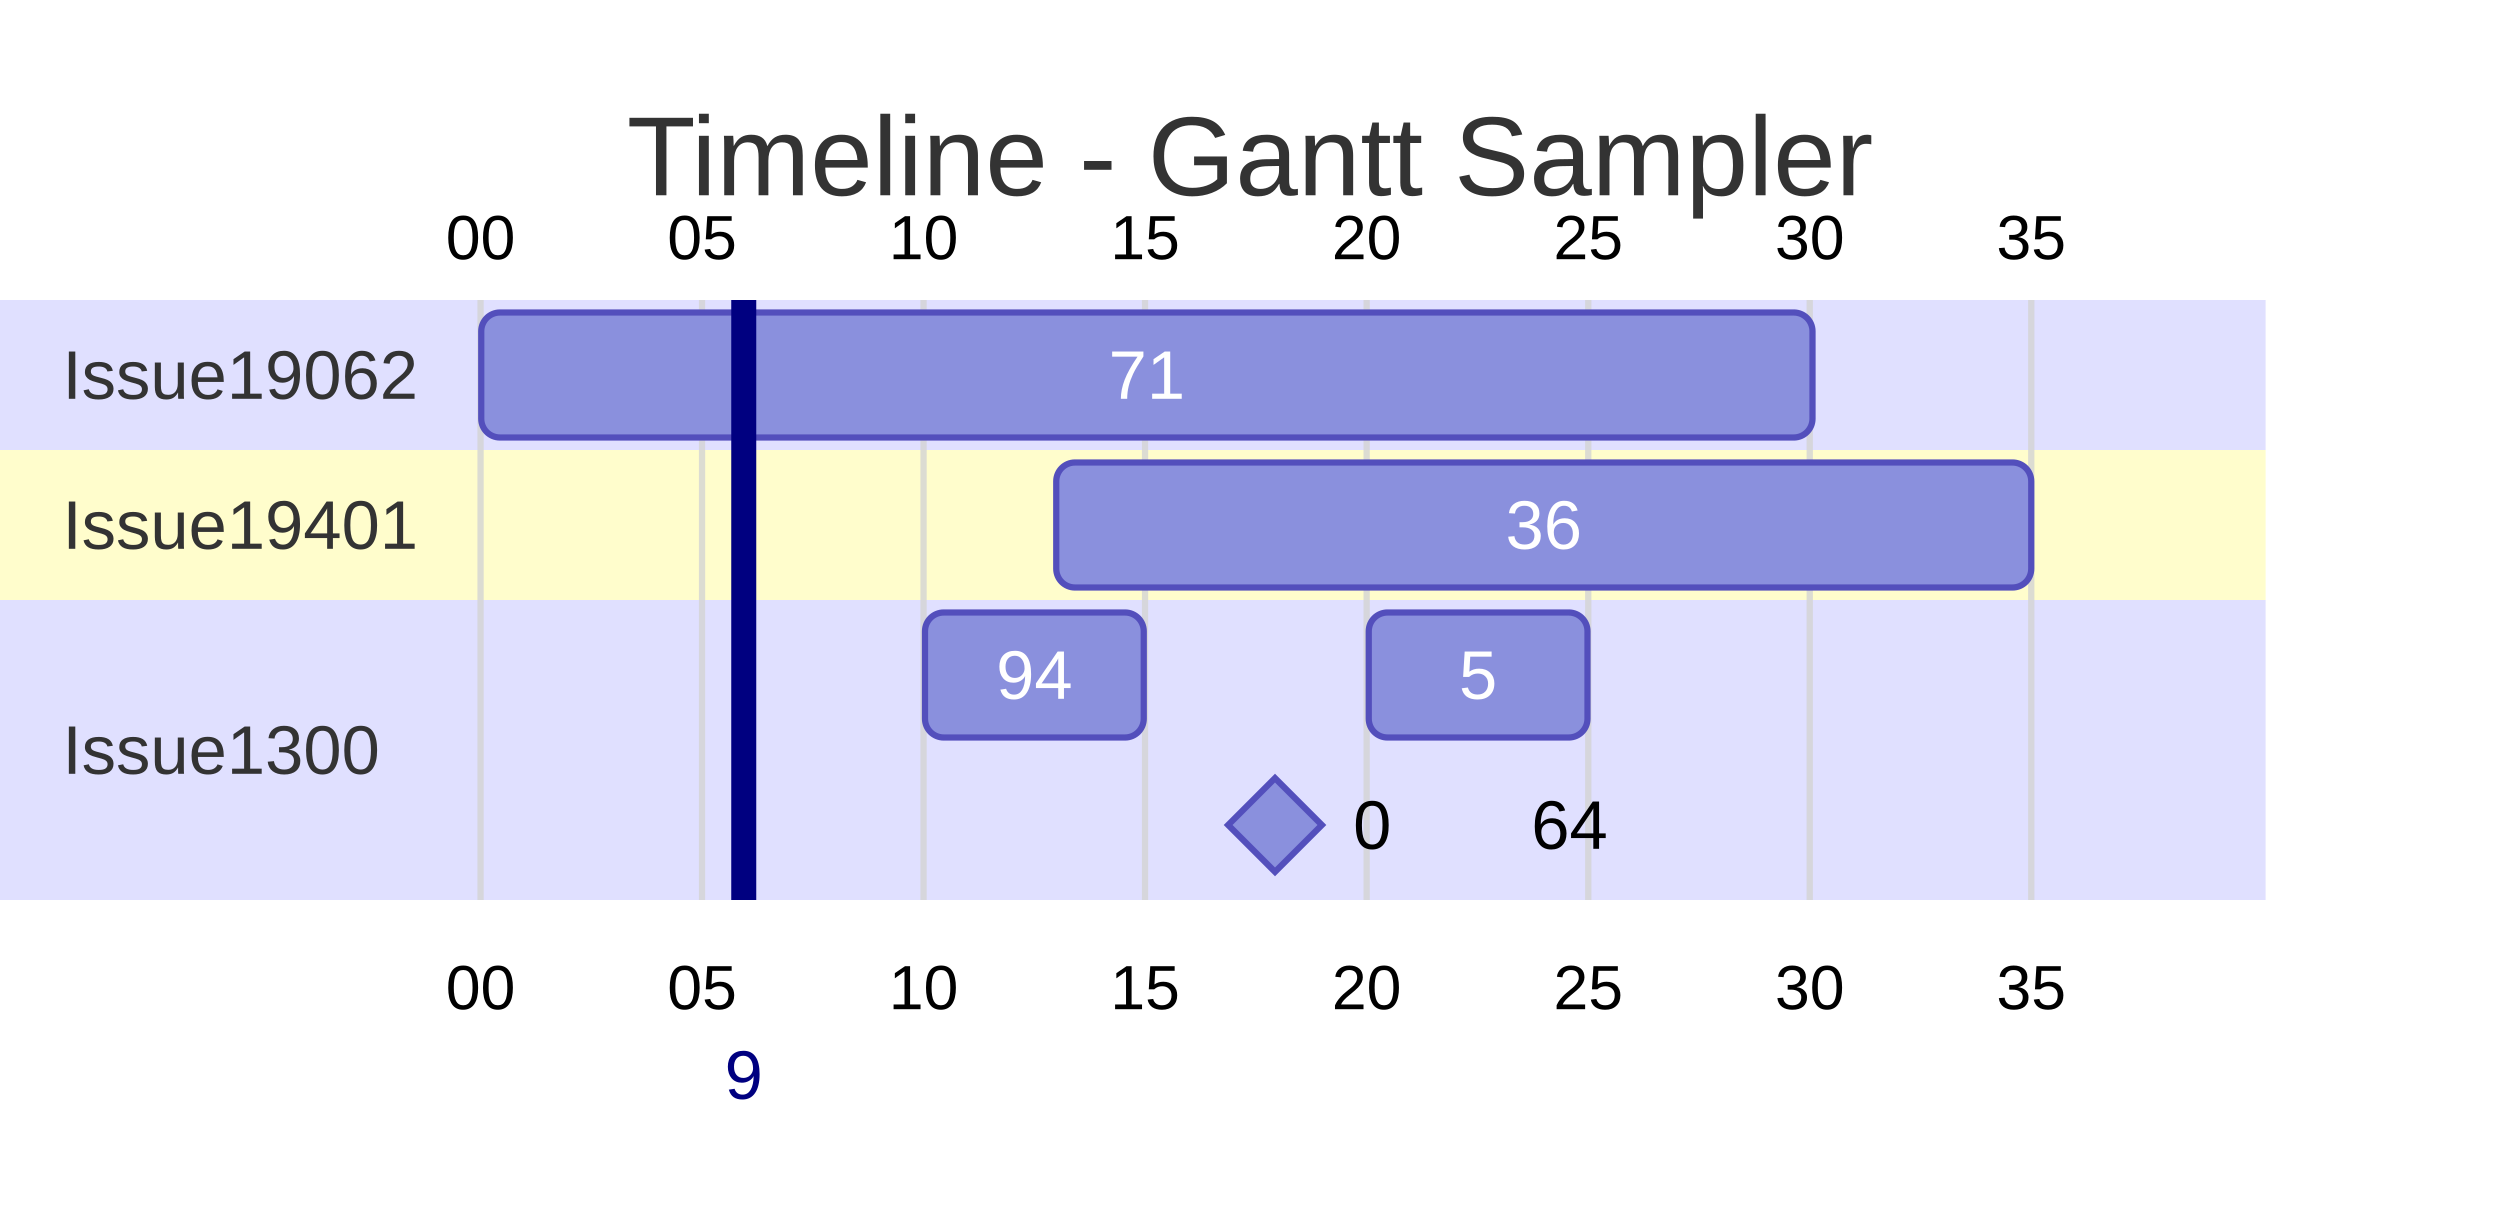
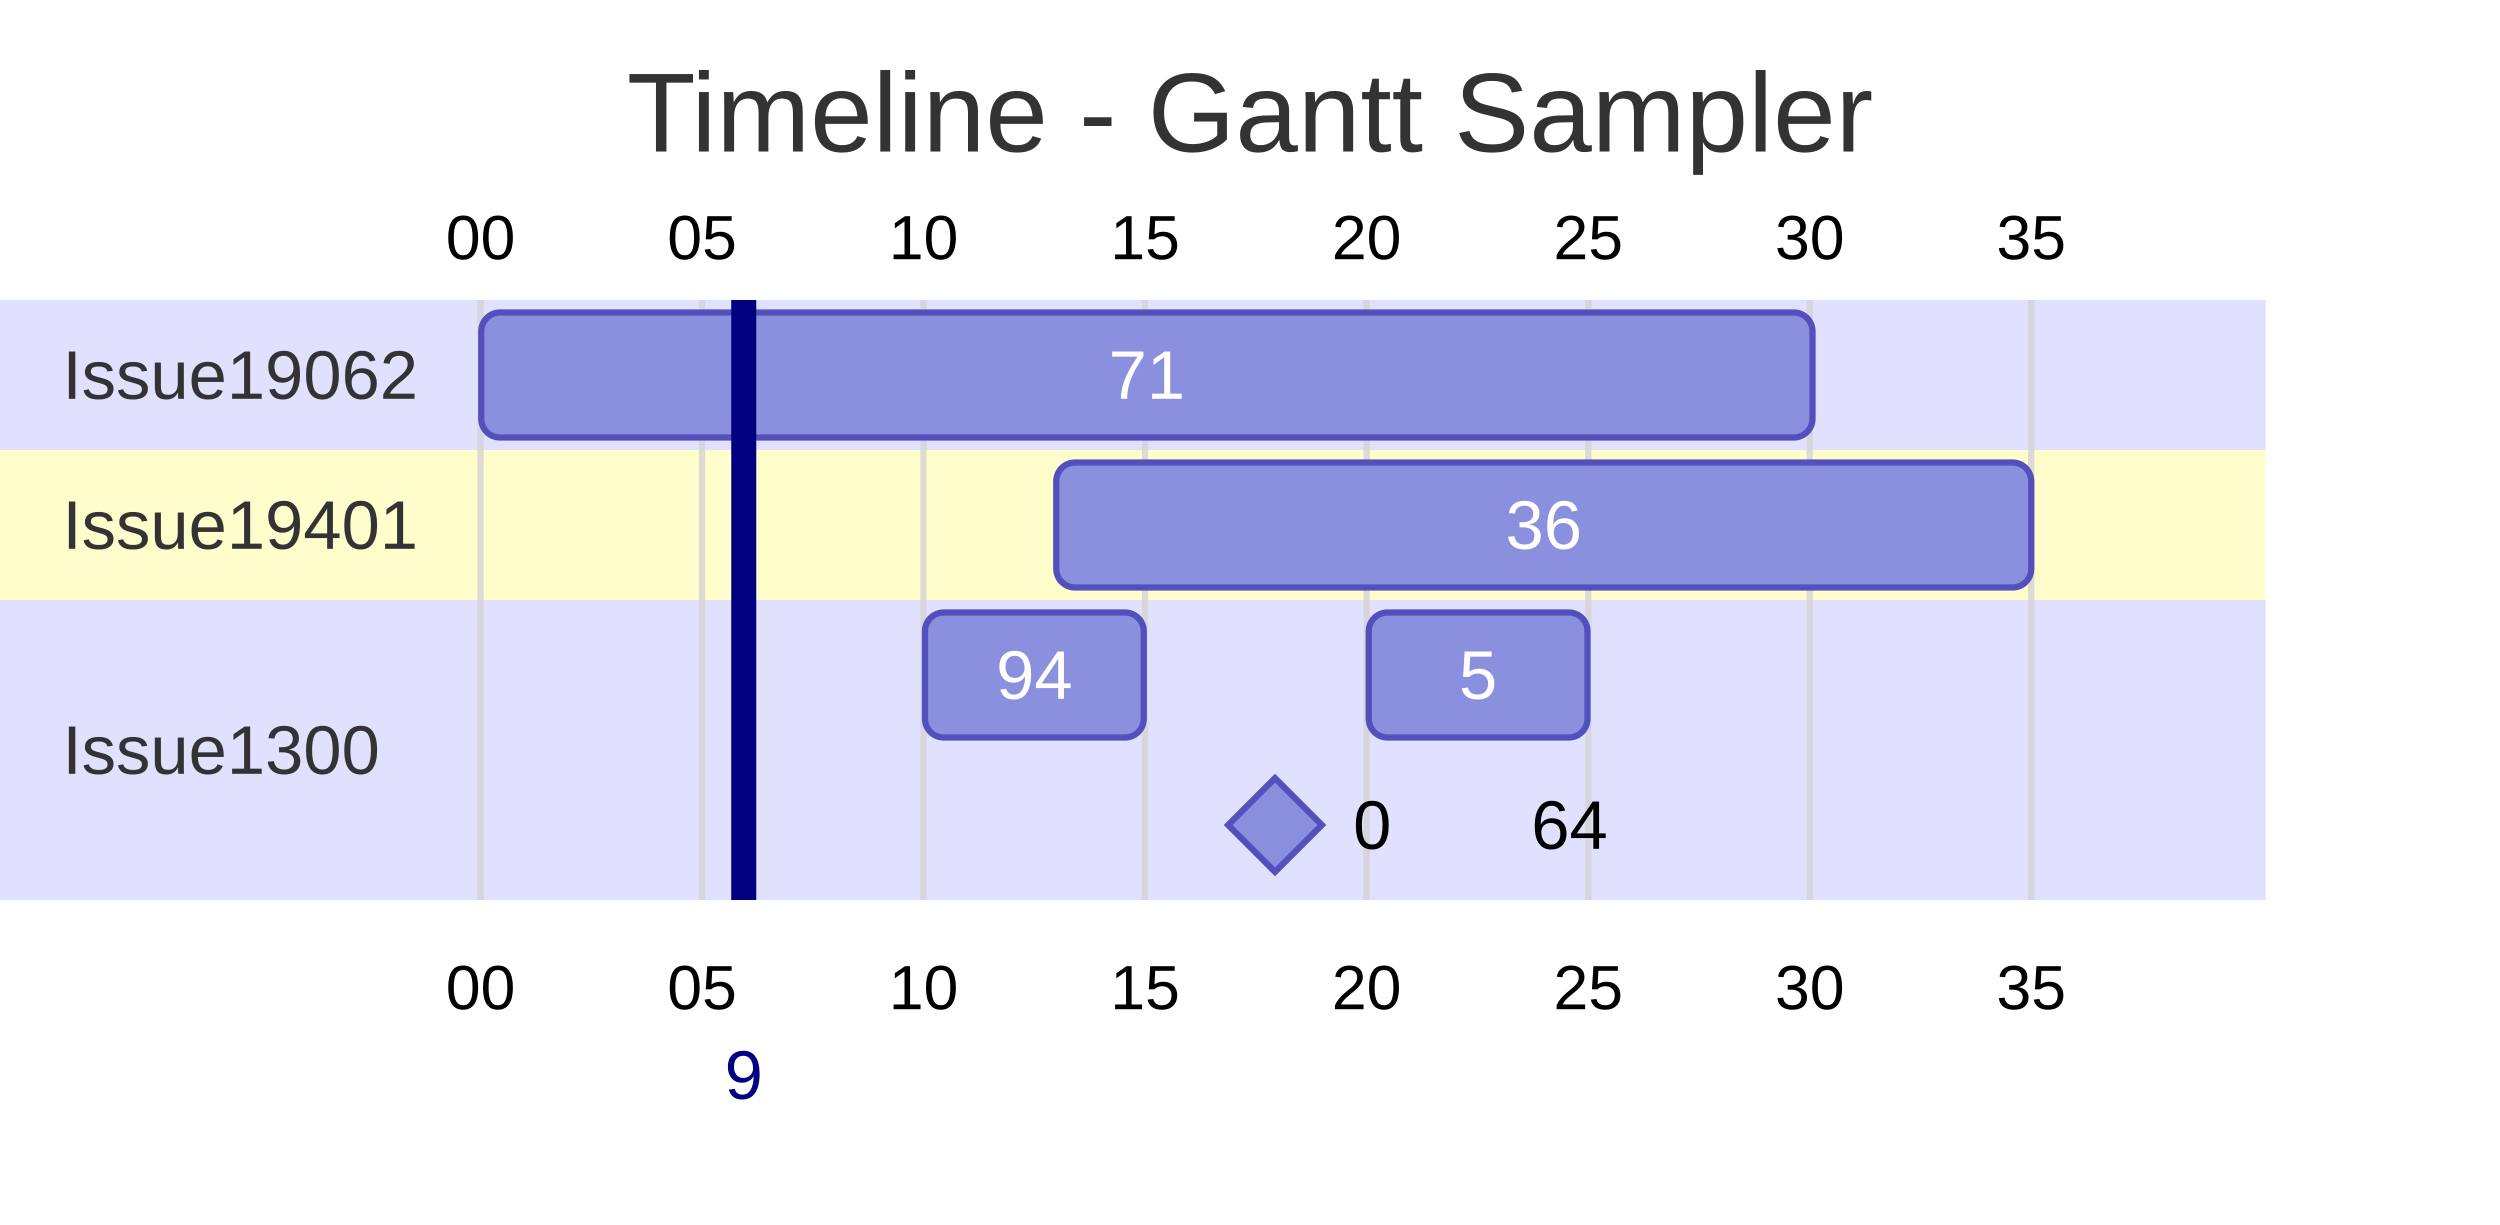
<svg xmlns="http://www.w3.org/2000/svg" id="mermaid" class="gantt" width="400" height="196" viewBox="0 0 400 196" role="graphics-document document" aria-roledescription="gantt">
  <style>#mermaid{font-family:"trebuchet ms",verdana,arial,sans-serif;font-size:16px;fill:#333;}#mermaid .sec0,#mermaid .sec2{fill:#6666ff;opacity:0.2;}#mermaid .sec1,#mermaid .sec3{fill:#fff400;opacity:0.2;}#mermaid .stitle{font-size:11px;fill:#333;}#mermaid .grid{stroke:lightgrey;opacity:.8;stroke-width:1px;}#mermaid .tick{font-size:10px;fill:#000;}#mermaid .exr{fill:#eee;stroke:none;}#mermaid .task{fill:#8a90dd;stroke:#534fbc;}#mermaid .done{fill:#d3d3d3;stroke:grey;}#mermaid .active{fill:#bfc7ff;stroke:#534fbc;}#mermaid .crit{fill:#ff8888;stroke:#ff0000;}#mermaid .crit.done{fill:#d3d3d3;stroke:#ff0000;}#mermaid .crit.active{fill:#ff8888;stroke:#ff0000;}#mermaid .tin{fill:#fff;font-size:11px;}#mermaid .tout{fill:#000;font-size:11px;}#mermaid .done+.tin,#mermaid .tin.dk{fill:#000;}#mermaid .today{stroke:red;stroke-width:2px;fill:none;}#mermaid .vert{stroke:navy;stroke-width:4px;}#mermaid .vtx{fill:navy;font-size:11px;}#mermaid .today{stroke:red;stroke-width:2px;}#mermaid .ttl{font-size:18px;}</style>
  <rect x="0" y="0" width="400" height="196" fill="white" />
  <rect class="sec0" x="0" y="48" width="362.5" height="24" />
  <text class="stitle" x="10" y="60" text-anchor="start" dominant-baseline="central">Issue19062</text>
  <rect class="sec1" x="0" y="72" width="362.5" height="24" />
  <text class="stitle" x="10" y="84" text-anchor="start" dominant-baseline="central">Issue19401</text>
  <rect class="sec2" x="0" y="96" width="362.5" height="48" />
  <text class="stitle" x="10" y="120" text-anchor="start" dominant-baseline="central">Issue1300</text>
  <line class="grid" x1="76.89" y1="48" x2="76.89" y2="144" />
  <text class="tick" x="76.89" y="158" text-anchor="middle" dominant-baseline="central">00</text>
  <text class="tick" x="76.89" y="38" text-anchor="middle" dominant-baseline="central">00</text>
  <line class="grid" x1="112.33" y1="48" x2="112.33" y2="144" />
  <text class="tick" x="112.33" y="158" text-anchor="middle" dominant-baseline="central">05</text>
  <text class="tick" x="112.33" y="38" text-anchor="middle" dominant-baseline="central">05</text>
  <line class="grid" x1="147.77" y1="48" x2="147.77" y2="144" />
  <text class="tick" x="147.77" y="158" text-anchor="middle" dominant-baseline="central">10</text>
  <text class="tick" x="147.77" y="38" text-anchor="middle" dominant-baseline="central">10</text>
  <line class="grid" x1="183.21" y1="48" x2="183.21" y2="144" />
  <text class="tick" x="183.21" y="158" text-anchor="middle" dominant-baseline="central">15</text>
  <text class="tick" x="183.21" y="38" text-anchor="middle" dominant-baseline="central">15</text>
  <line class="grid" x1="218.66" y1="48" x2="218.66" y2="144" />
  <text class="tick" x="218.66" y="158" text-anchor="middle" dominant-baseline="central">20</text>
  <text class="tick" x="218.66" y="38" text-anchor="middle" dominant-baseline="central">20</text>
  <line class="grid" x1="254.12" y1="48" x2="254.12" y2="144" />
  <text class="tick" x="254.12" y="158" text-anchor="middle" dominant-baseline="central">25</text>
  <text class="tick" x="254.12" y="38" text-anchor="middle" dominant-baseline="central">25</text>
  <line class="grid" x1="289.56" y1="48" x2="289.56" y2="144" />
  <text class="tick" x="289.56" y="158" text-anchor="middle" dominant-baseline="central">30</text>
  <text class="tick" x="289.56" y="38" text-anchor="middle" dominant-baseline="central">30</text>
  <line class="grid" x1="325" y1="48" x2="325" y2="144" />
  <text class="tick" x="325" y="158" text-anchor="middle" dominant-baseline="central">35</text>
  <text class="tick" x="325" y="38" text-anchor="middle" dominant-baseline="central">35</text>
  <rect class="task" x="77" y="50" width="213" height="20" rx="3" />
  <text class="tin" x="183.5" y="60" text-anchor="middle" dominant-baseline="central">71</text>
  <rect class="task" x="169" y="74" width="156" height="20" rx="3" />
  <text class="tin" x="247" y="84" text-anchor="middle" dominant-baseline="central">36</text>
  <rect class="task" x="148" y="98" width="35" height="20" rx="3" />
  <text class="tin" x="165.5" y="108" text-anchor="middle" dominant-baseline="central">94</text>
  <rect class="task" x="219" y="98" width="35" height="20" rx="3" />
  <text class="tin" x="236.5" y="108" text-anchor="middle" dominant-baseline="central">5</text>
  <path class="task" d="M204,124.5L211.5,132L204,139.5L196.5,132Z" />
  <text class="tout" x="216.5" y="132" text-anchor="start" dominant-baseline="central">0</text>
  <line class="vert" x1="119" y1="48" x2="119" y2="144" />
  <text class="vtx" x="119" y="172" text-anchor="middle" dominant-baseline="central">9</text>
  <rect class="task" x="240" y="122" width="0" height="20" rx="3" />
  <text class="tout" x="245" y="132" text-anchor="start" dominant-baseline="central">64</text>
-   <text class="ttl" x="200" y="25" text-anchor="middle" dominant-baseline="central">Timeline - Gantt Sampler</text>
+   <text class="ttl" x="200" y="18" text-anchor="middle" dominant-baseline="central">Timeline - Gantt Sampler</text>
</svg>
